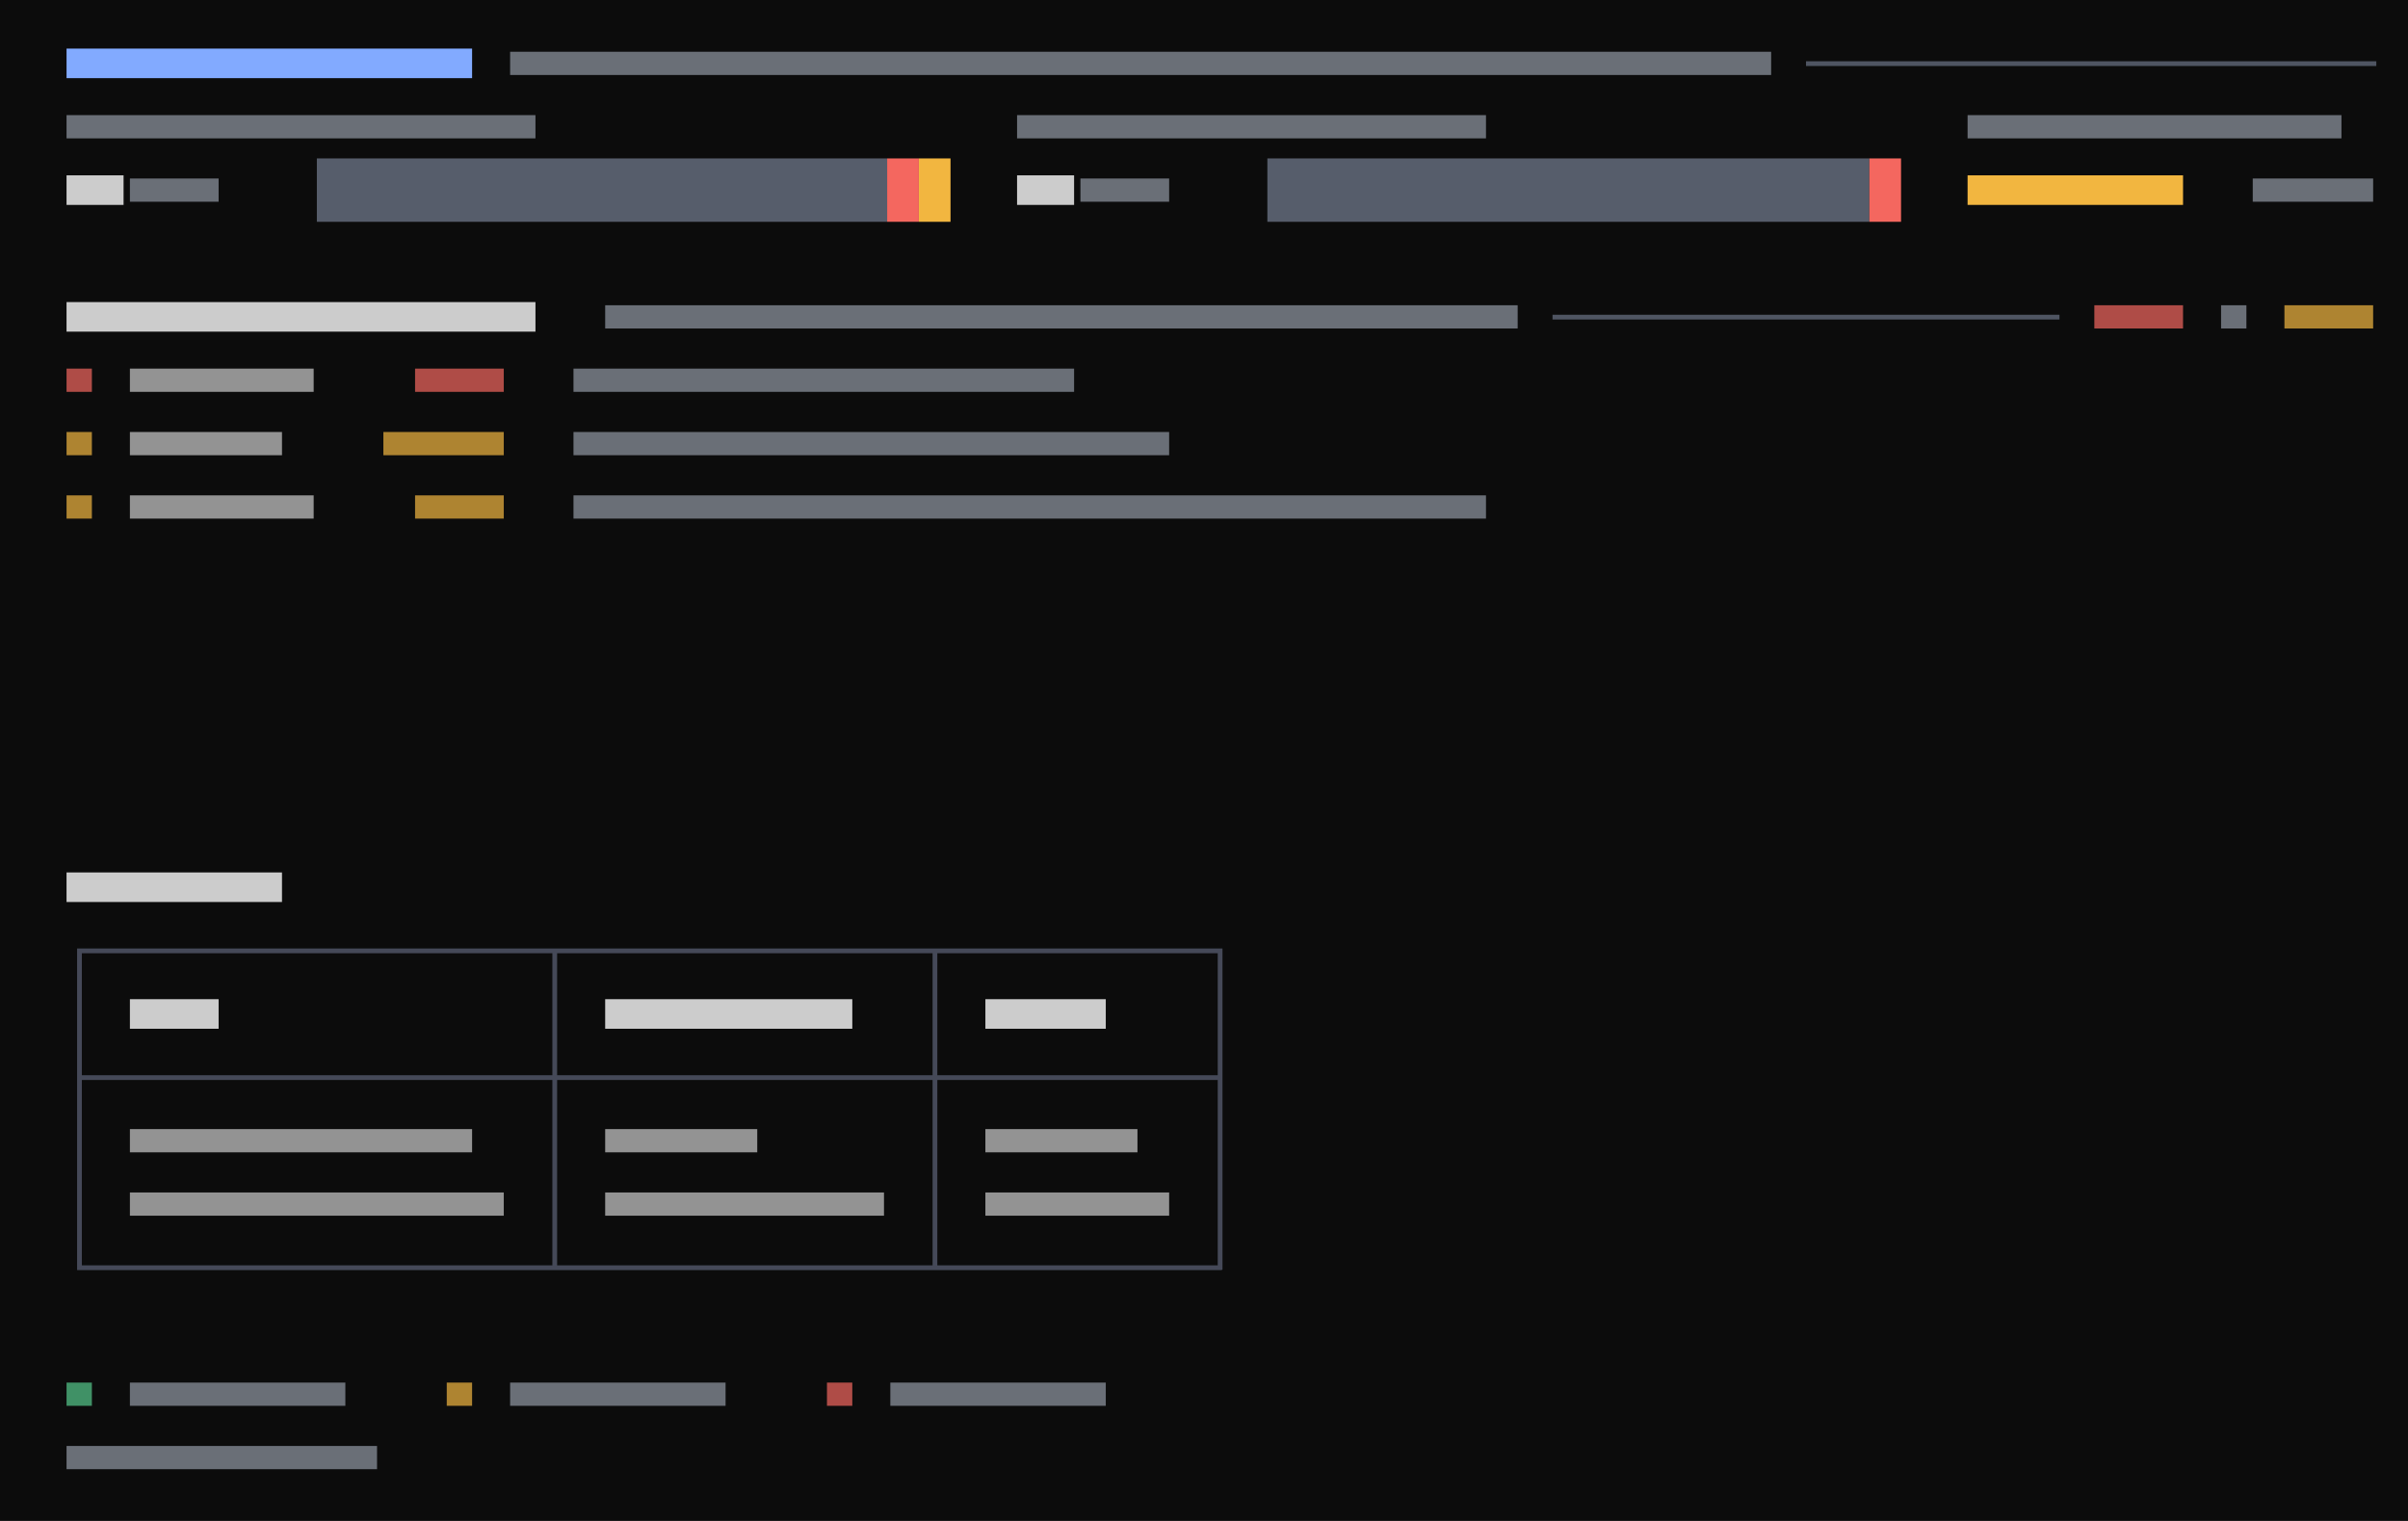
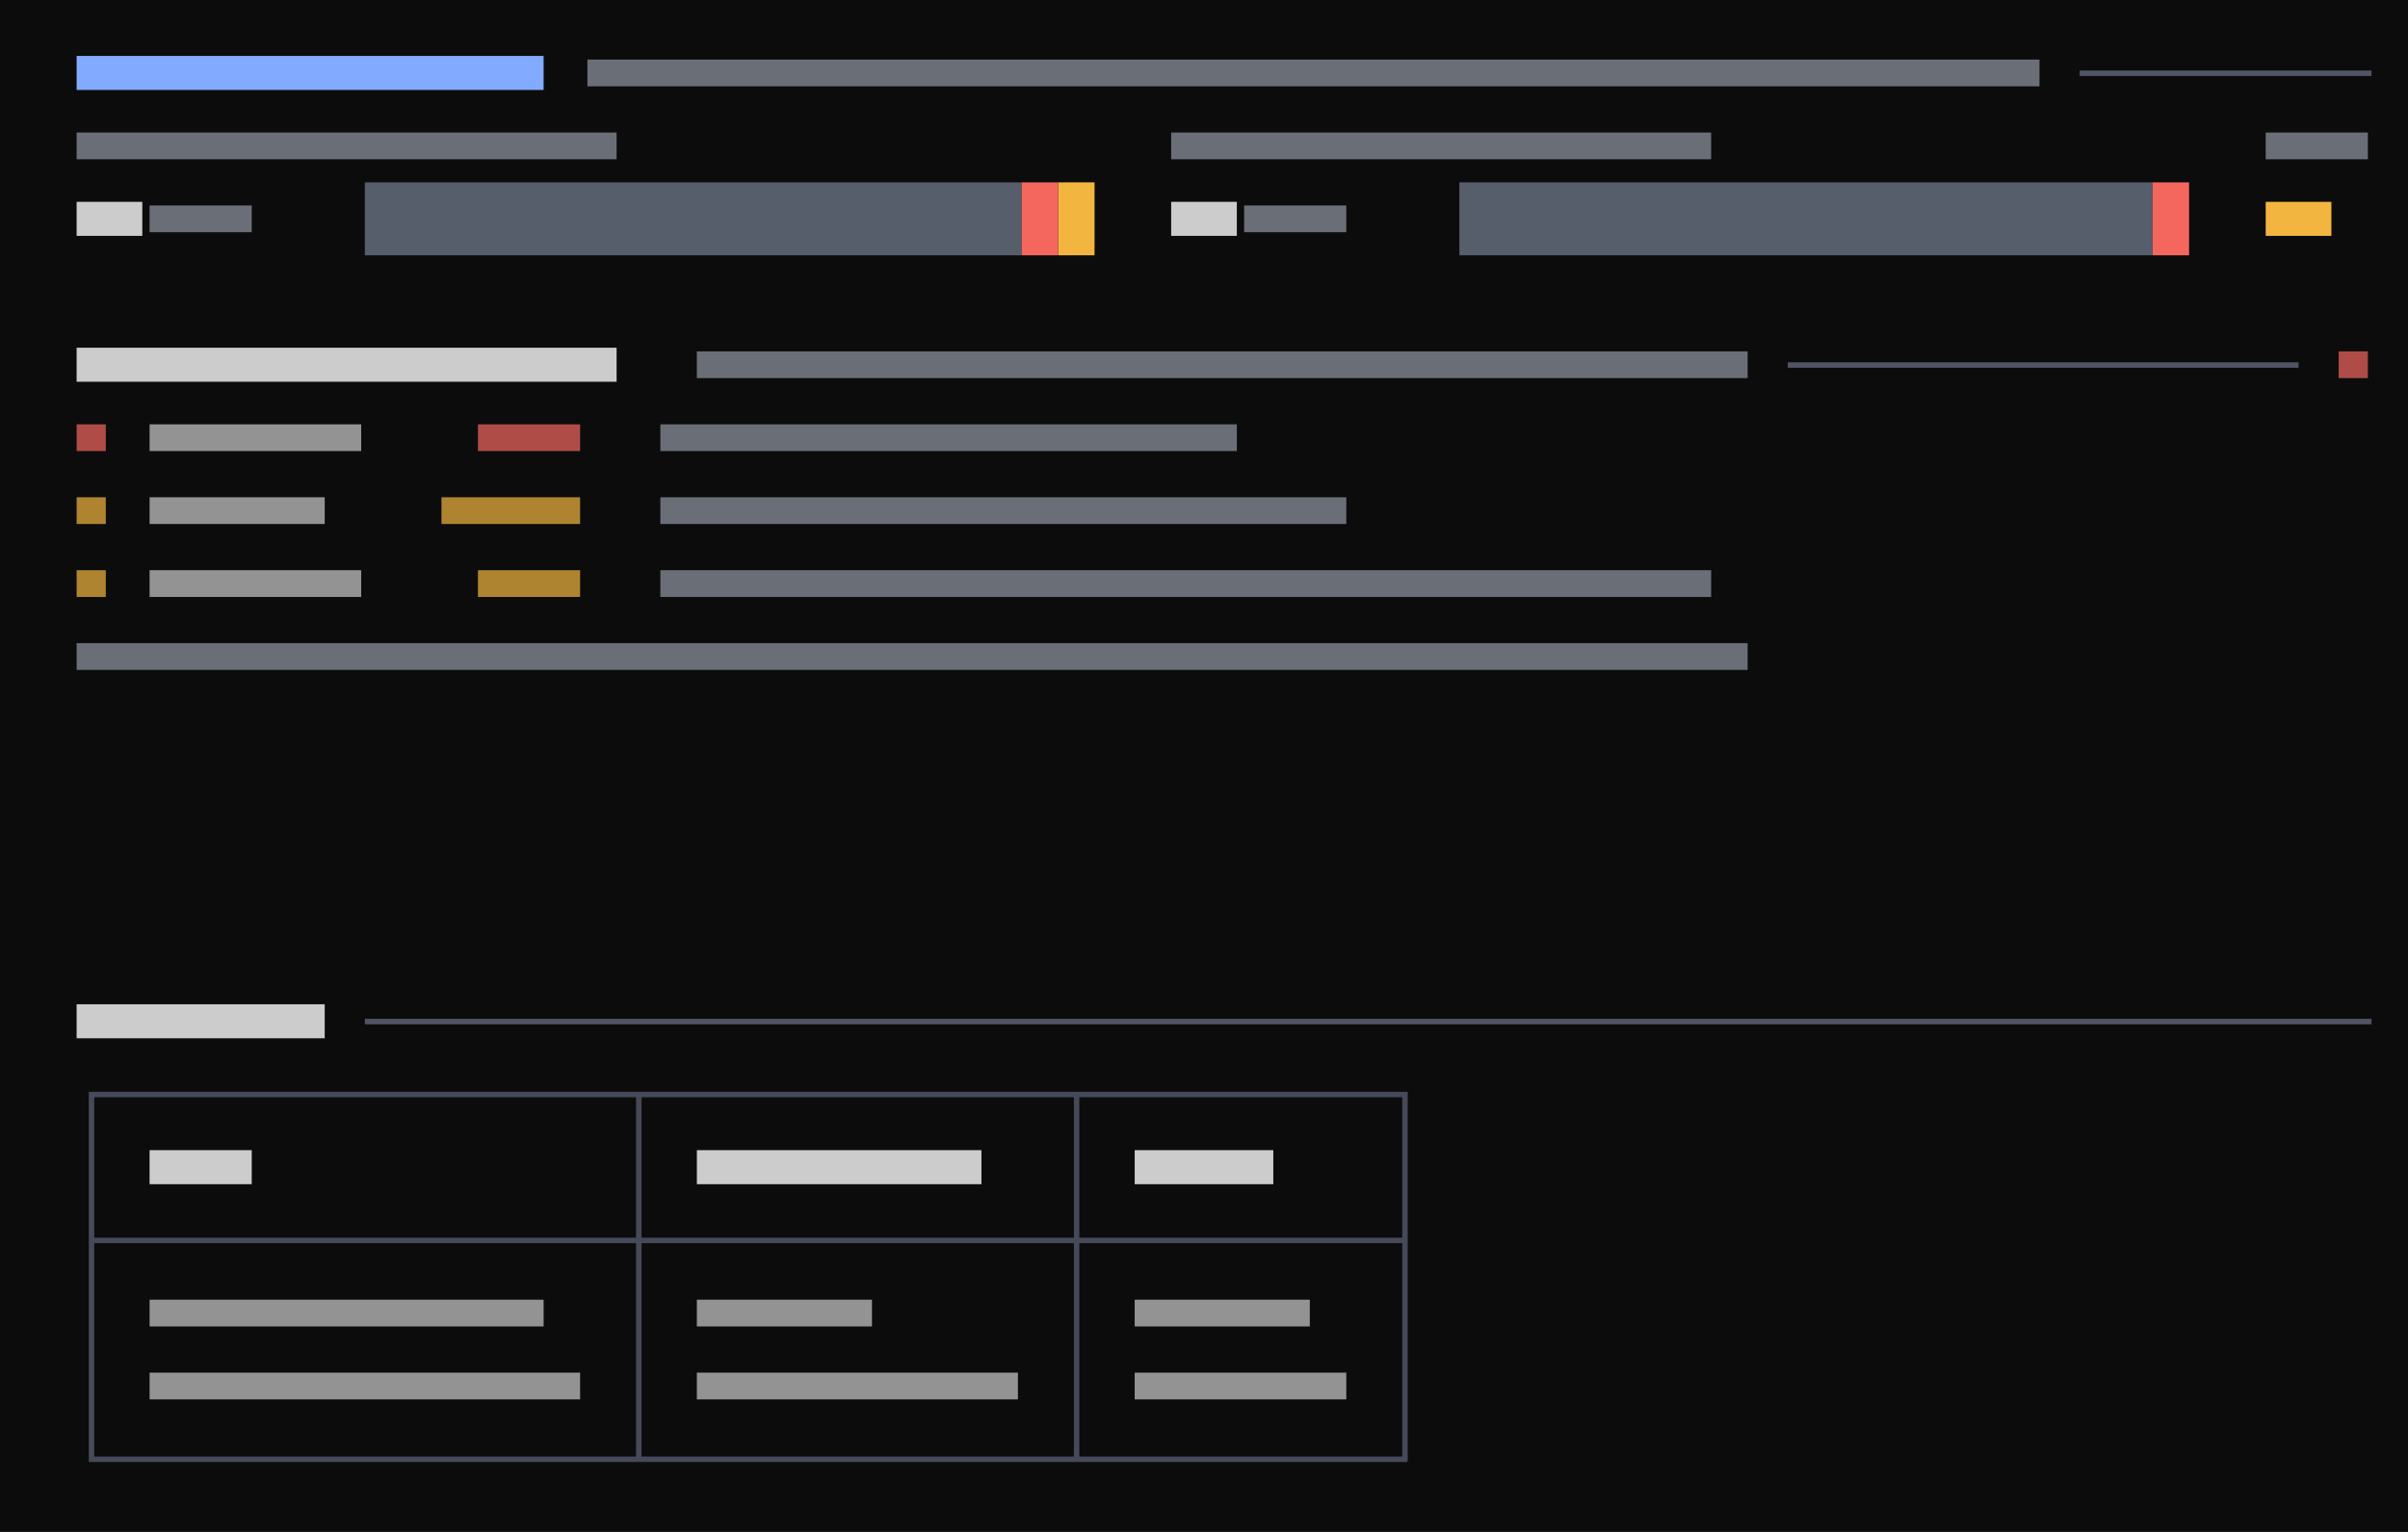
- <svg xmlns="http://www.w3.org/2000/svg" viewBox="0 0 456 288" preserveAspectRatio="xMinYMin slice">
+ <svg xmlns="http://www.w3.org/2000/svg" viewBox="0 0 396 252" preserveAspectRatio="xMinYMin slice">
  <rect width="100%" height="100%" fill="#0c0c0c" />
  <g transform="translate(6 6)">
    <path fill="#4b5060" opacity="0.9" d="M8.6 173.6h3.4v0.9h-3.4zM8.6 173.6h0.9v6.4h-0.9zM12 173.6h3.4v0.9h-3.4zM14.6 173.6h3.4v0.9h-3.4zM18 173.6h3.4v0.9h-3.4zM20.6 173.6h3.4v0.9h-3.4zM24 173.6h3.4v0.9h-3.4zM26.6 173.6h3.4v0.9h-3.4zM30 173.6h3.4v0.9h-3.4zM32.6 173.6h3.4v0.9h-3.4zM36 173.6h3.4v0.9h-3.4zM38.6 173.6h3.4v0.9h-3.4zM42 173.6h3.4v0.9h-3.4zM44.6 173.6h3.4v0.9h-3.4zM48 173.6h3.4v0.9h-3.4zM50.6 173.6h3.4v0.9h-3.4zM54 173.6h3.4v0.9h-3.4zM56.6 173.6h3.4v0.9h-3.4zM60 173.6h3.4v0.9h-3.4zM62.6 173.6h3.4v0.9h-3.4zM66 173.6h3.4v0.9h-3.4zM68.6 173.6h3.4v0.9h-3.4zM72 173.6h3.4v0.9h-3.4zM74.6 173.6h3.4v0.9h-3.4zM78 173.6h3.4v0.9h-3.4zM80.6 173.6h3.4v0.9h-3.4zM84 173.6h3.4v0.9h-3.4zM86.6 173.6h3.4v0.9h-3.4zM90 173.6h3.4v0.9h-3.4zM92.6 173.6h3.4v0.9h-3.4zM96 173.6h3.4v0.9h-3.4zM98.6 173.6h3.4v0.9h-3.4zM98.6 173.6h0.9v6.4h-0.9zM102 173.6h3.4v0.9h-3.4zM104.6 173.6h3.4v0.9h-3.4zM108 173.6h3.4v0.9h-3.4zM110.6 173.6h3.4v0.9h-3.4zM114 173.6h3.4v0.9h-3.4zM116.6 173.6h3.4v0.9h-3.4zM120 173.6h3.4v0.9h-3.4zM122.6 173.6h3.4v0.9h-3.4zM126 173.6h3.4v0.9h-3.4zM128.6 173.6h3.4v0.9h-3.4zM132 173.6h3.4v0.9h-3.4zM134.6 173.6h3.4v0.9h-3.4zM138 173.6h3.4v0.9h-3.4zM140.6 173.6h3.4v0.9h-3.4zM144 173.6h3.4v0.9h-3.4zM146.6 173.6h3.4v0.9h-3.4zM150 173.6h3.4v0.9h-3.4zM152.6 173.6h3.4v0.9h-3.4zM156 173.6h3.4v0.9h-3.4zM158.6 173.6h3.4v0.9h-3.4zM162 173.6h3.4v0.9h-3.4zM164.6 173.6h3.4v0.9h-3.4zM168 173.6h3.4v0.9h-3.4zM170.6 173.6h3.4v0.9h-3.4zM170.6 173.6h0.9v6.4h-0.9zM174 173.6h3.4v0.9h-3.4zM176.6 173.6h3.4v0.9h-3.4zM180 173.6h3.4v0.9h-3.4zM182.6 173.6h3.4v0.9h-3.4zM186 173.6h3.4v0.9h-3.4zM188.6 173.6h3.4v0.9h-3.4zM192 173.6h3.4v0.9h-3.4zM194.6 173.6h3.4v0.9h-3.4zM198 173.6h3.4v0.9h-3.4zM200.6 173.6h3.4v0.9h-3.4zM204 173.6h3.4v0.9h-3.4zM206.6 173.6h3.4v0.9h-3.4zM210 173.6h3.4v0.9h-3.4zM212.6 173.6h3.4v0.9h-3.4zM216 173.6h3.4v0.9h-3.4zM218.6 173.6h3.4v0.9h-3.4zM222 173.6h3.4v0.9h-3.4zM224.6 173.6h0.9v6.4h-0.9zM8.6 180h0.9v6.4h-0.9zM8.6 185.6h0.9v6.4h-0.9zM98.6 180h0.9v6.4h-0.9zM98.6 185.6h0.9v6.4h-0.9zM170.6 180h0.9v6.4h-0.9zM170.6 185.6h0.9v6.4h-0.9zM224.6 180h0.9v6.4h-0.9zM224.6 185.6h0.9v6.4h-0.9zM8.6 197.6h3.4v0.9h-3.4zM8.6 192h0.9v6.4h-0.9zM8.6 197.6h0.9v6.4h-0.9zM12 197.6h3.4v0.9h-3.4zM14.6 197.6h3.4v0.9h-3.4zM18 197.6h3.4v0.9h-3.4zM20.6 197.6h3.4v0.9h-3.4zM24 197.6h3.4v0.9h-3.4zM26.6 197.6h3.4v0.9h-3.4zM30 197.6h3.4v0.9h-3.4zM32.6 197.6h3.4v0.9h-3.4zM36 197.6h3.4v0.9h-3.4zM38.6 197.6h3.4v0.9h-3.4zM42 197.6h3.4v0.9h-3.4zM44.6 197.6h3.4v0.9h-3.4zM48 197.6h3.4v0.9h-3.4zM50.6 197.6h3.4v0.9h-3.4zM54 197.6h3.4v0.9h-3.4zM56.6 197.6h3.4v0.9h-3.4zM60 197.6h3.4v0.9h-3.4zM62.6 197.6h3.4v0.9h-3.4zM66 197.6h3.4v0.9h-3.4zM68.6 197.6h3.4v0.9h-3.4zM72 197.6h3.4v0.9h-3.4zM74.6 197.6h3.4v0.9h-3.4zM78 197.6h3.4v0.9h-3.4zM80.6 197.6h3.4v0.9h-3.4zM84 197.6h3.4v0.9h-3.4zM86.6 197.6h3.4v0.9h-3.4zM90 197.6h3.4v0.9h-3.4zM92.6 197.6h3.4v0.9h-3.4zM96 197.6h3.4v0.9h-3.4zM98.6 197.6h3.4v0.9h-3.4zM98.6 192h0.9v6.4h-0.9zM98.6 197.6h0.9v6.4h-0.9zM102 197.6h3.4v0.9h-3.4zM104.6 197.6h3.4v0.9h-3.4zM108 197.6h3.4v0.9h-3.4zM110.6 197.6h3.4v0.9h-3.4zM114 197.6h3.4v0.9h-3.4zM116.6 197.6h3.4v0.9h-3.4zM120 197.6h3.4v0.9h-3.4zM122.6 197.6h3.4v0.9h-3.4zM126 197.6h3.4v0.9h-3.4zM128.6 197.6h3.4v0.9h-3.4zM132 197.6h3.4v0.9h-3.4zM134.6 197.6h3.4v0.9h-3.4zM138 197.6h3.4v0.9h-3.4zM140.6 197.6h3.4v0.9h-3.4zM144 197.6h3.4v0.9h-3.4zM146.6 197.6h3.4v0.9h-3.4zM150 197.6h3.4v0.9h-3.4zM152.6 197.6h3.4v0.9h-3.4zM156 197.6h3.4v0.9h-3.4zM158.6 197.6h3.4v0.9h-3.4zM162 197.6h3.4v0.9h-3.4zM164.6 197.6h3.4v0.9h-3.4zM168 197.6h3.4v0.9h-3.4zM170.6 197.6h3.4v0.9h-3.4zM170.6 192h0.9v6.4h-0.9zM170.6 197.6h0.9v6.4h-0.9zM174 197.6h3.4v0.9h-3.4zM176.6 197.6h3.4v0.9h-3.4zM180 197.6h3.4v0.9h-3.4zM182.6 197.6h3.4v0.9h-3.4zM186 197.6h3.4v0.9h-3.4zM188.6 197.6h3.4v0.9h-3.4zM192 197.6h3.4v0.9h-3.4zM194.6 197.6h3.4v0.9h-3.4zM198 197.6h3.4v0.9h-3.4zM200.6 197.6h3.4v0.9h-3.4zM204 197.6h3.4v0.9h-3.4zM206.6 197.6h3.4v0.9h-3.4zM210 197.6h3.4v0.9h-3.4zM212.6 197.6h3.4v0.9h-3.4zM216 197.6h3.4v0.9h-3.4zM218.6 197.6h3.4v0.9h-3.4zM222 197.6h3.4v0.9h-3.4zM224.6 192h0.9v6.4h-0.9zM224.6 197.6h0.9v6.4h-0.9zM8.6 204h0.9v6.4h-0.9zM8.6 209.6h0.9v6.4h-0.9zM98.6 204h0.9v6.4h-0.9zM98.6 209.6h0.9v6.4h-0.9zM170.6 204h0.9v6.4h-0.9zM170.6 209.6h0.9v6.4h-0.9zM224.6 204h0.9v6.4h-0.9zM224.6 209.6h0.9v6.4h-0.9zM8.6 216h0.9v6.4h-0.9zM8.6 221.6h0.9v6.4h-0.9zM98.6 216h0.9v6.4h-0.9zM98.6 221.6h0.9v6.4h-0.9zM170.6 216h0.9v6.4h-0.9zM170.6 221.6h0.9v6.4h-0.9zM224.6 216h0.9v6.4h-0.9zM224.6 221.6h0.9v6.4h-0.9zM8.6 233.6h3.4v0.9h-3.4zM8.6 228h0.9v6.4h-0.9zM12 233.6h3.4v0.9h-3.4zM14.6 233.6h3.4v0.9h-3.4zM18 233.6h3.4v0.9h-3.4zM20.6 233.6h3.4v0.9h-3.4zM24 233.6h3.4v0.9h-3.4zM26.6 233.6h3.4v0.9h-3.4zM30 233.6h3.4v0.9h-3.4zM32.6 233.6h3.4v0.9h-3.4zM36 233.6h3.4v0.9h-3.4zM38.6 233.6h3.4v0.9h-3.4zM42 233.6h3.4v0.9h-3.4zM44.6 233.6h3.4v0.9h-3.4zM48 233.6h3.4v0.9h-3.4zM50.6 233.6h3.4v0.9h-3.4zM54 233.6h3.4v0.9h-3.4zM56.6 233.6h3.4v0.9h-3.4zM60 233.6h3.4v0.9h-3.4zM62.6 233.6h3.4v0.9h-3.4zM66 233.6h3.4v0.9h-3.4zM68.6 233.6h3.4v0.9h-3.4zM72 233.6h3.4v0.9h-3.4zM74.6 233.6h3.4v0.9h-3.4zM78 233.6h3.4v0.9h-3.4zM80.6 233.6h3.4v0.9h-3.4zM84 233.6h3.4v0.9h-3.4zM86.6 233.6h3.4v0.9h-3.4zM90 233.6h3.4v0.9h-3.4zM92.6 233.6h3.4v0.9h-3.4zM96 233.6h3.4v0.9h-3.4zM98.6 233.6h3.4v0.9h-3.4zM98.6 228h0.9v6.4h-0.9zM102 233.6h3.4v0.9h-3.4zM104.6 233.6h3.4v0.9h-3.4zM108 233.6h3.4v0.9h-3.4zM110.6 233.6h3.4v0.9h-3.4zM114 233.6h3.4v0.9h-3.4zM116.6 233.6h3.4v0.9h-3.4zM120 233.6h3.4v0.9h-3.4zM122.6 233.6h3.4v0.9h-3.4zM126 233.6h3.4v0.9h-3.4zM128.6 233.6h3.4v0.9h-3.4zM132 233.6h3.4v0.9h-3.4zM134.6 233.6h3.4v0.9h-3.4zM138 233.6h3.4v0.9h-3.4zM140.6 233.6h3.4v0.9h-3.4zM144 233.6h3.4v0.9h-3.4zM146.6 233.6h3.4v0.9h-3.4zM150 233.6h3.4v0.9h-3.4zM152.6 233.6h3.4v0.9h-3.4zM156 233.6h3.4v0.9h-3.4zM158.6 233.6h3.4v0.9h-3.4zM162 233.6h3.4v0.9h-3.4zM164.6 233.6h3.4v0.9h-3.4zM168 233.6h3.4v0.9h-3.4zM170.6 233.6h3.4v0.9h-3.4zM170.6 228h0.9v6.4h-0.9zM174 233.6h3.4v0.9h-3.4zM176.6 233.6h3.4v0.9h-3.4zM180 233.6h3.4v0.9h-3.4zM182.6 233.6h3.4v0.9h-3.4zM186 233.6h3.4v0.9h-3.4zM188.6 233.6h3.4v0.9h-3.4zM192 233.6h3.4v0.9h-3.4zM194.6 233.6h3.4v0.9h-3.4zM198 233.6h3.4v0.9h-3.4zM200.6 233.6h3.4v0.9h-3.4zM204 233.6h3.4v0.9h-3.4zM206.6 233.6h3.4v0.9h-3.4zM210 233.6h3.4v0.9h-3.4zM212.6 233.6h3.4v0.9h-3.4zM216 233.6h3.4v0.9h-3.4zM218.6 233.6h3.4v0.9h-3.4zM222 233.6h3.4v0.9h-3.4zM224.6 228h0.9v6.4h-0.9z" />
-     <path fill="#55c98c" opacity="0.7" d="M6.6 255.8h4.8v4.4h-4.8z" />
-     <path fill="#565d6b" opacity="0.9" d="M336 5.6h3.4v0.9h-3.4zM338.6 5.6h3.4v0.9h-3.4zM342 5.6h3.4v0.9h-3.4zM344.6 5.6h3.4v0.9h-3.4zM348 5.6h3.4v0.9h-3.4zM350.6 5.6h3.4v0.9h-3.4zM354 5.6h3.4v0.9h-3.4zM356.6 5.6h3.4v0.9h-3.4zM360 5.6h3.4v0.9h-3.4zM362.6 5.6h3.4v0.9h-3.4zM366 5.6h3.4v0.9h-3.4zM368.6 5.6h3.4v0.9h-3.4zM372 5.6h3.4v0.9h-3.4zM374.6 5.6h3.4v0.9h-3.4zM378 5.6h3.4v0.9h-3.4zM380.6 5.6h3.4v0.9h-3.4zM384 5.6h3.4v0.9h-3.4zM386.6 5.6h3.4v0.9h-3.4zM390 5.6h3.4v0.9h-3.4zM392.6 5.6h3.4v0.9h-3.4zM396 5.6h3.4v0.9h-3.4zM398.6 5.6h3.4v0.9h-3.4zM402 5.6h3.4v0.9h-3.4zM404.6 5.6h3.4v0.9h-3.4zM408 5.6h3.4v0.9h-3.4zM410.6 5.6h3.4v0.9h-3.4zM414 5.6h3.4v0.9h-3.4zM416.6 5.6h3.4v0.9h-3.4zM420 5.6h3.4v0.9h-3.4zM422.6 5.6h3.4v0.9h-3.4zM426 5.6h3.4v0.9h-3.4zM428.6 5.6h3.4v0.9h-3.4zM432 5.6h3.4v0.9h-3.4zM434.6 5.6h3.4v0.9h-3.4zM438 5.6h3.4v0.9h-3.4zM440.6 5.6h3.4v0.9h-3.4zM288 53.6h3.4v0.9h-3.4zM290.6 53.6h3.4v0.9h-3.4zM294 53.6h3.4v0.9h-3.4zM296.6 53.6h3.4v0.9h-3.4zM300 53.6h3.4v0.9h-3.4zM302.6 53.6h3.4v0.9h-3.4zM306 53.6h3.4v0.9h-3.4zM308.6 53.6h3.4v0.9h-3.4zM312 53.6h3.4v0.9h-3.4zM314.6 53.6h3.4v0.9h-3.4zM318 53.6h3.4v0.9h-3.4zM320.6 53.6h3.4v0.9h-3.4zM324 53.6h3.4v0.9h-3.4zM326.6 53.6h3.4v0.9h-3.4zM330 53.6h3.4v0.9h-3.4zM332.6 53.6h3.4v0.9h-3.4zM336 53.6h3.4v0.9h-3.4zM338.6 53.6h3.4v0.9h-3.4zM342 53.6h3.4v0.9h-3.4zM344.6 53.6h3.4v0.9h-3.4zM348 53.6h3.4v0.9h-3.4zM350.6 53.6h3.4v0.9h-3.4zM354 53.6h3.4v0.9h-3.4zM356.6 53.6h3.4v0.9h-3.4zM360 53.6h3.4v0.9h-3.4zM362.6 53.6h3.4v0.9h-3.4zM366 53.6h3.4v0.9h-3.4zM368.6 53.6h3.4v0.9h-3.4zM372 53.6h3.4v0.9h-3.4zM374.6 53.6h3.4v0.9h-3.4zM378 53.6h3.4v0.9h-3.4zM380.6 53.6h3.4v0.9h-3.4z" />
+     <path fill="#565d6b" opacity="0.9" d="M336 5.6h3.4v0.9h-3.4zM338.6 5.6h3.4v0.9h-3.4zM342 5.6h3.4v0.9h-3.4zM344.6 5.6h3.4v0.9h-3.4zM348 5.6h3.4v0.9h-3.4zM350.6 5.6h3.4v0.9h-3.4zM354 5.6h3.4v0.9h-3.4zM356.6 5.6h3.4v0.9h-3.4zM360 5.6h3.4v0.9h-3.4zM362.6 5.6h3.4v0.9h-3.4zM366 5.6h3.4v0.9h-3.4zM368.6 5.6h3.4v0.9h-3.4zM372 5.6h3.4v0.9h-3.4zM374.6 5.6h3.4v0.9h-3.4zM378 5.6h3.4v0.9h-3.4zM380.6 5.6h3.4v0.9h-3.4zM288 53.6h3.4v0.9h-3.4zM290.6 53.6h3.4v0.9h-3.4zM294 53.6h3.4v0.9h-3.4zM296.6 53.6h3.4v0.9h-3.4zM300 53.6h3.4v0.9h-3.4zM302.6 53.6h3.4v0.9h-3.4zM306 53.6h3.4v0.9h-3.4zM308.6 53.6h3.4v0.9h-3.4zM312 53.6h3.4v0.9h-3.4zM314.6 53.6h3.4v0.9h-3.4zM318 53.6h3.4v0.9h-3.4zM320.6 53.6h3.4v0.9h-3.4zM324 53.6h3.4v0.9h-3.4zM326.6 53.6h3.4v0.9h-3.4zM330 53.6h3.4v0.9h-3.4zM332.6 53.6h3.4v0.9h-3.4zM336 53.6h3.4v0.9h-3.4zM338.6 53.6h3.4v0.9h-3.4zM342 53.6h3.4v0.9h-3.4zM344.6 53.6h3.4v0.9h-3.4zM348 53.6h3.4v0.9h-3.4zM350.6 53.6h3.4v0.9h-3.4zM354 53.6h3.4v0.9h-3.4zM356.6 53.6h3.4v0.9h-3.4zM360 53.6h3.4v0.9h-3.4zM362.6 53.6h3.4v0.9h-3.4zM366 53.6h3.4v0.9h-3.4zM368.6 53.6h3.4v0.9h-3.4zM54 161.6h3.4v0.9h-3.4zM56.6 161.6h3.4v0.9h-3.4zM60 161.6h3.4v0.9h-3.4zM62.6 161.6h3.4v0.9h-3.4zM66 161.6h3.4v0.9h-3.4zM68.6 161.6h3.4v0.9h-3.4zM72 161.6h3.4v0.9h-3.4zM74.6 161.6h3.4v0.9h-3.4zM78 161.6h3.4v0.9h-3.4zM80.6 161.6h3.4v0.9h-3.4zM84 161.6h3.4v0.9h-3.4zM86.6 161.6h3.4v0.9h-3.4zM90 161.6h3.4v0.9h-3.4zM92.6 161.6h3.4v0.9h-3.4zM96 161.6h3.4v0.9h-3.4zM98.6 161.6h3.4v0.9h-3.4zM102 161.6h3.4v0.9h-3.4zM104.6 161.6h3.4v0.9h-3.4zM108 161.6h3.4v0.9h-3.4zM110.6 161.6h3.4v0.9h-3.4zM114 161.6h3.4v0.9h-3.4zM116.6 161.6h3.4v0.9h-3.4zM120 161.6h3.4v0.9h-3.4zM122.6 161.6h3.4v0.9h-3.4zM126 161.6h3.4v0.9h-3.4zM128.6 161.6h3.4v0.9h-3.4zM132 161.6h3.4v0.9h-3.4zM134.6 161.6h3.4v0.9h-3.4zM138 161.6h3.4v0.9h-3.4zM140.6 161.6h3.4v0.9h-3.4zM144 161.6h3.4v0.9h-3.4zM146.6 161.6h3.4v0.9h-3.4zM150 161.6h3.4v0.9h-3.4zM152.6 161.6h3.4v0.9h-3.4zM156 161.6h3.4v0.9h-3.4zM158.6 161.6h3.4v0.9h-3.4zM162 161.6h3.4v0.9h-3.4zM164.6 161.6h3.4v0.9h-3.4zM168 161.6h3.4v0.9h-3.4zM170.6 161.6h3.4v0.9h-3.4zM174 161.6h3.4v0.9h-3.4zM176.6 161.6h3.4v0.9h-3.4zM180 161.6h3.4v0.9h-3.4zM182.6 161.6h3.4v0.9h-3.4zM186 161.6h3.4v0.9h-3.4zM188.6 161.6h3.4v0.9h-3.4zM192 161.6h3.4v0.9h-3.4zM194.6 161.6h3.4v0.9h-3.4zM198 161.6h3.4v0.9h-3.4zM200.6 161.6h3.4v0.9h-3.4zM204 161.6h3.4v0.9h-3.4zM206.6 161.6h3.4v0.9h-3.4zM210 161.6h3.4v0.9h-3.4zM212.6 161.6h3.4v0.9h-3.4zM216 161.6h3.4v0.9h-3.4zM218.6 161.6h3.4v0.9h-3.4zM222 161.6h3.4v0.9h-3.4zM224.6 161.6h3.4v0.9h-3.4zM228 161.6h3.4v0.9h-3.4zM230.6 161.6h3.4v0.9h-3.4zM234 161.6h3.4v0.9h-3.4zM236.6 161.6h3.4v0.9h-3.4zM240 161.6h3.4v0.9h-3.4zM242.6 161.6h3.4v0.9h-3.4zM246 161.6h3.4v0.9h-3.4zM248.6 161.6h3.4v0.9h-3.4zM252 161.6h3.4v0.9h-3.4zM254.6 161.6h3.4v0.9h-3.4zM258 161.6h3.4v0.9h-3.4zM260.6 161.6h3.4v0.9h-3.4zM264 161.6h3.4v0.9h-3.4zM266.6 161.6h3.4v0.9h-3.4zM270 161.6h3.4v0.9h-3.4zM272.6 161.6h3.4v0.9h-3.4zM276 161.6h3.4v0.9h-3.4zM278.6 161.6h3.4v0.9h-3.4zM282 161.6h3.4v0.9h-3.4zM284.6 161.6h3.4v0.9h-3.4zM288 161.6h3.4v0.9h-3.4zM290.6 161.6h3.4v0.9h-3.4zM294 161.6h3.4v0.9h-3.4zM296.6 161.6h3.4v0.9h-3.4zM300 161.6h3.4v0.9h-3.4zM302.6 161.6h3.4v0.9h-3.4zM306 161.6h3.4v0.9h-3.4zM308.6 161.6h3.4v0.9h-3.4zM312 161.6h3.4v0.9h-3.4zM314.6 161.6h3.4v0.9h-3.4zM318 161.6h3.4v0.9h-3.4zM320.6 161.6h3.4v0.9h-3.4zM324 161.6h3.4v0.9h-3.4zM326.6 161.6h3.4v0.9h-3.4zM330 161.6h3.4v0.9h-3.4zM332.6 161.6h3.4v0.9h-3.4zM336 161.6h3.4v0.9h-3.4zM338.6 161.6h3.4v0.9h-3.4zM342 161.6h3.4v0.9h-3.4zM344.6 161.6h3.4v0.9h-3.4zM348 161.6h3.4v0.9h-3.4zM350.6 161.6h3.4v0.9h-3.4zM354 161.6h3.4v0.9h-3.4zM356.6 161.6h3.4v0.9h-3.4zM360 161.6h3.4v0.9h-3.4zM362.6 161.6h3.4v0.9h-3.4zM366 161.6h3.4v0.9h-3.4zM368.6 161.6h3.4v0.9h-3.4zM372 161.6h3.4v0.9h-3.4zM374.6 161.6h3.4v0.9h-3.4zM378 161.6h3.4v0.9h-3.4zM380.6 161.6h3.4v0.9h-3.4z" />
    <path fill="#565d6b" d="M54 24h6v12h-6zM60 24h6v12h-6zM66 24h6v12h-6zM72 24h6v12h-6zM78 24h6v12h-6zM84 24h6v12h-6zM90 24h6v12h-6zM96 24h6v12h-6zM102 24h6v12h-6zM108 24h6v12h-6zM114 24h6v12h-6zM120 24h6v12h-6zM126 24h6v12h-6zM132 24h6v12h-6zM138 24h6v12h-6zM144 24h6v12h-6zM150 24h6v12h-6zM156 24h6v12h-6zM234 24h6v12h-6zM240 24h6v12h-6zM246 24h6v12h-6zM252 24h6v12h-6zM258 24h6v12h-6zM264 24h6v12h-6zM270 24h6v12h-6zM276 24h6v12h-6zM282 24h6v12h-6zM288 24h6v12h-6zM294 24h6v12h-6zM300 24h6v12h-6zM306 24h6v12h-6zM312 24h6v12h-6zM318 24h6v12h-6zM324 24h6v12h-6zM330 24h6v12h-6zM336 24h6v12h-6zM342 24h6v12h-6z" />
    <path fill="#82aaff" d="M6.6 3.2h76.8v5.6h-76.8z" />
-     <path fill="#9198a4" opacity="0.7" d="M90.6 3.8h238.8v4.4h-238.8zM6.6 15.8h88.8v4.4h-88.8zM186.6 15.8h88.8v4.4h-88.8zM366.6 15.8h70.8v4.4h-70.8zM18.6 27.8h16.8v4.4h-16.8zM198.6 27.8h16.8v4.4h-16.8zM420.6 27.8h22.8v4.4h-22.8zM108.6 51.8h172.8v4.4h-172.8zM414.6 51.8h4.8v4.4h-4.8zM102.6 63.8h94.8v4.4h-94.8zM102.6 75.8h112.8v4.4h-112.8zM102.6 87.8h172.8v4.4h-172.8zM18.6 255.8h40.8v4.4h-40.8zM90.6 255.8h40.8v4.4h-40.8zM162.6 255.8h40.8v4.4h-40.8zM6.6 267.8h58.8v4.4h-58.8z" />
+     <path fill="#9198a4" opacity="0.7" d="M90.6 3.8h238.8v4.4h-238.8zM6.6 15.8h88.8v4.4h-88.8zM186.6 15.8h88.8v4.4h-88.8zM366.6 15.8h16.8v4.4h-16.8zM18.6 27.8h16.8v4.4h-16.8zM198.6 27.8h16.8v4.4h-16.8zM108.6 51.8h172.8v4.4h-172.8zM102.6 63.8h94.8v4.4h-94.8zM102.6 75.8h112.8v4.4h-112.8zM102.6 87.8h172.8v4.4h-172.8zM6.6 99.8h274.8v4.4h-274.8z" />
    <path fill="#cccccc" opacity="0.7" d="M18.6 63.8h34.8v4.4h-34.8zM18.6 75.8h28.8v4.4h-28.8zM18.6 87.8h34.8v4.4h-34.8zM18.6 207.8h64.8v4.4h-64.8zM108.6 207.8h28.8v4.4h-28.8zM180.6 207.8h28.8v4.4h-28.8zM18.6 219.8h70.8v4.4h-70.8zM108.6 219.8h52.8v4.4h-52.8zM180.6 219.8h34.8v4.4h-34.8z" />
    <path fill="#cccccc" d="M6.6 27.2h10.8v5.6h-10.8zM186.6 27.2h10.8v5.6h-10.8zM6.6 51.2h88.8v5.6h-88.8zM6.6 159.2h40.8v5.6h-40.8zM18.6 183.2h16.8v5.6h-16.8zM108.6 183.2h46.8v5.6h-46.8zM180.6 183.2h22.8v5.6h-22.8z" />
-     <path fill="#f2b640" opacity="0.7" d="M426.6 51.8h16.8v4.4h-16.8zM6.6 75.8h4.8v4.4h-4.8zM66.6 75.8h22.8v4.4h-22.8zM6.6 87.8h4.8v4.4h-4.8zM72.6 87.8h16.8v4.4h-16.8zM78.6 255.8h4.8v4.4h-4.8z" />
-     <path fill="#f2b640" d="M168 24h6v12h-6zM366.6 27.2h40.8v5.6h-40.8z" />
-     <path fill="#f4675f" opacity="0.7" d="M390.6 51.8h16.8v4.4h-16.8zM6.6 63.8h4.8v4.4h-4.8zM72.6 63.8h16.8v4.4h-16.8zM150.6 255.8h4.8v4.4h-4.8z" />
+     <path fill="#f2b640" opacity="0.7" d="M6.6 75.8h4.8v4.4h-4.8zM66.6 75.8h22.8v4.4h-22.8zM6.6 87.8h4.8v4.4h-4.8zM72.6 87.8h16.8v4.4h-16.8z" />
+     <path fill="#f2b640" d="M168 24h6v12h-6zM366.6 27.2h10.8v5.6h-10.8z" />
+     <path fill="#f4675f" opacity="0.7" d="M378.6 51.8h4.8v4.4h-4.8zM6.6 63.8h4.8v4.4h-4.8zM72.6 63.8h16.8v4.4h-16.8z" />
    <path fill="#f4675f" d="M162 24h6v12h-6zM348 24h6v12h-6z" />
  </g>
</svg>
